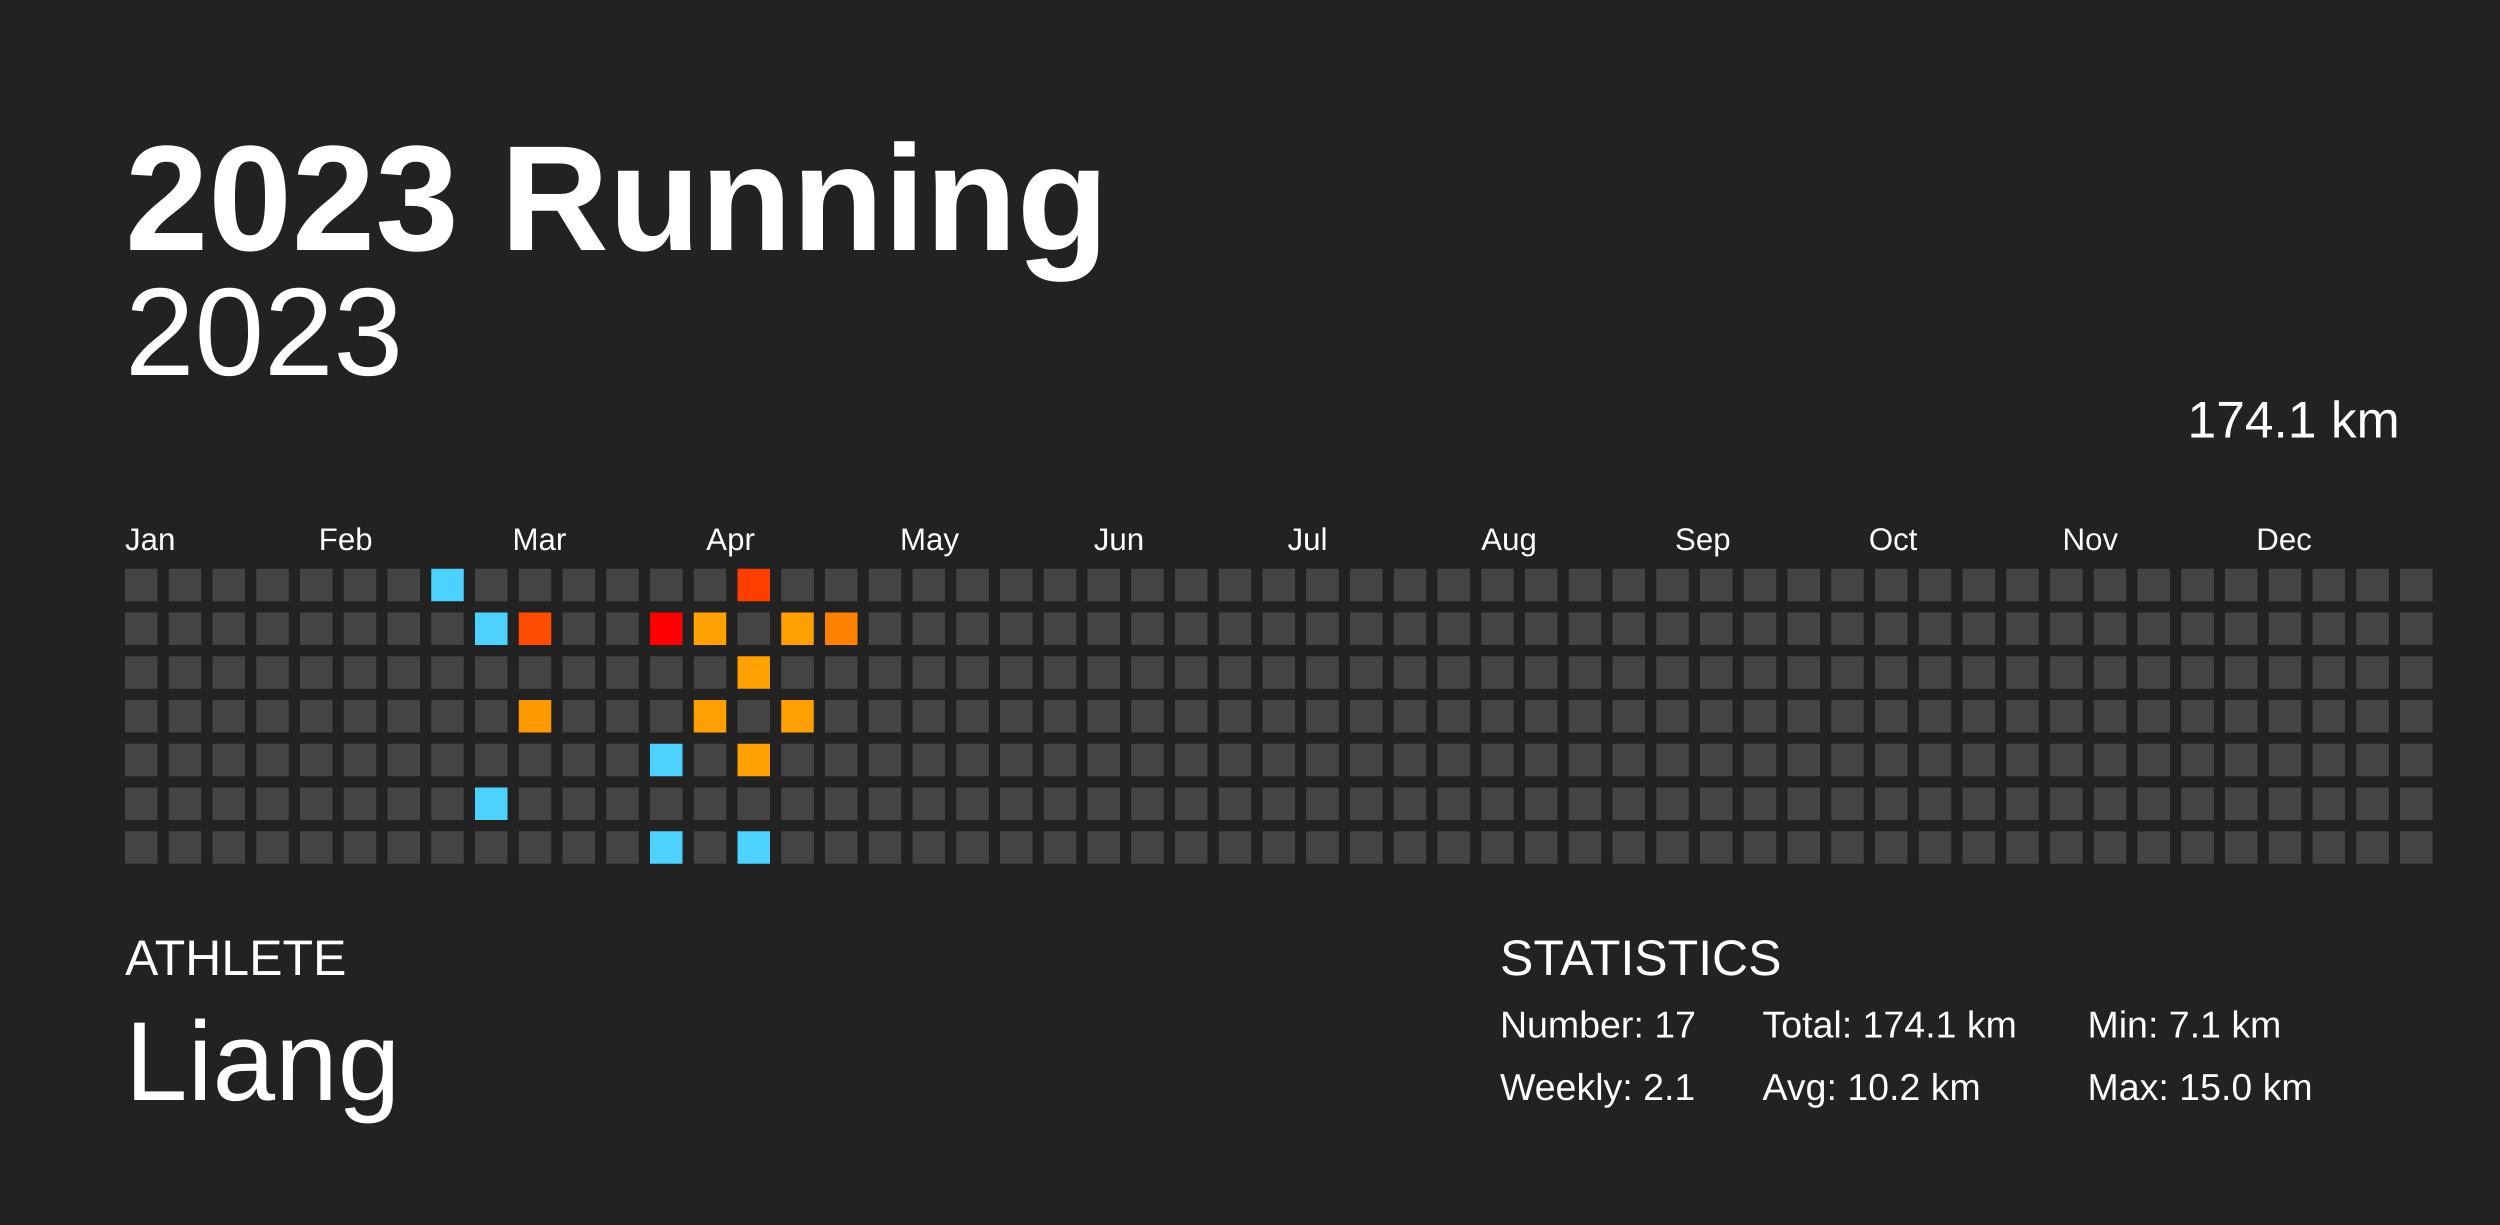
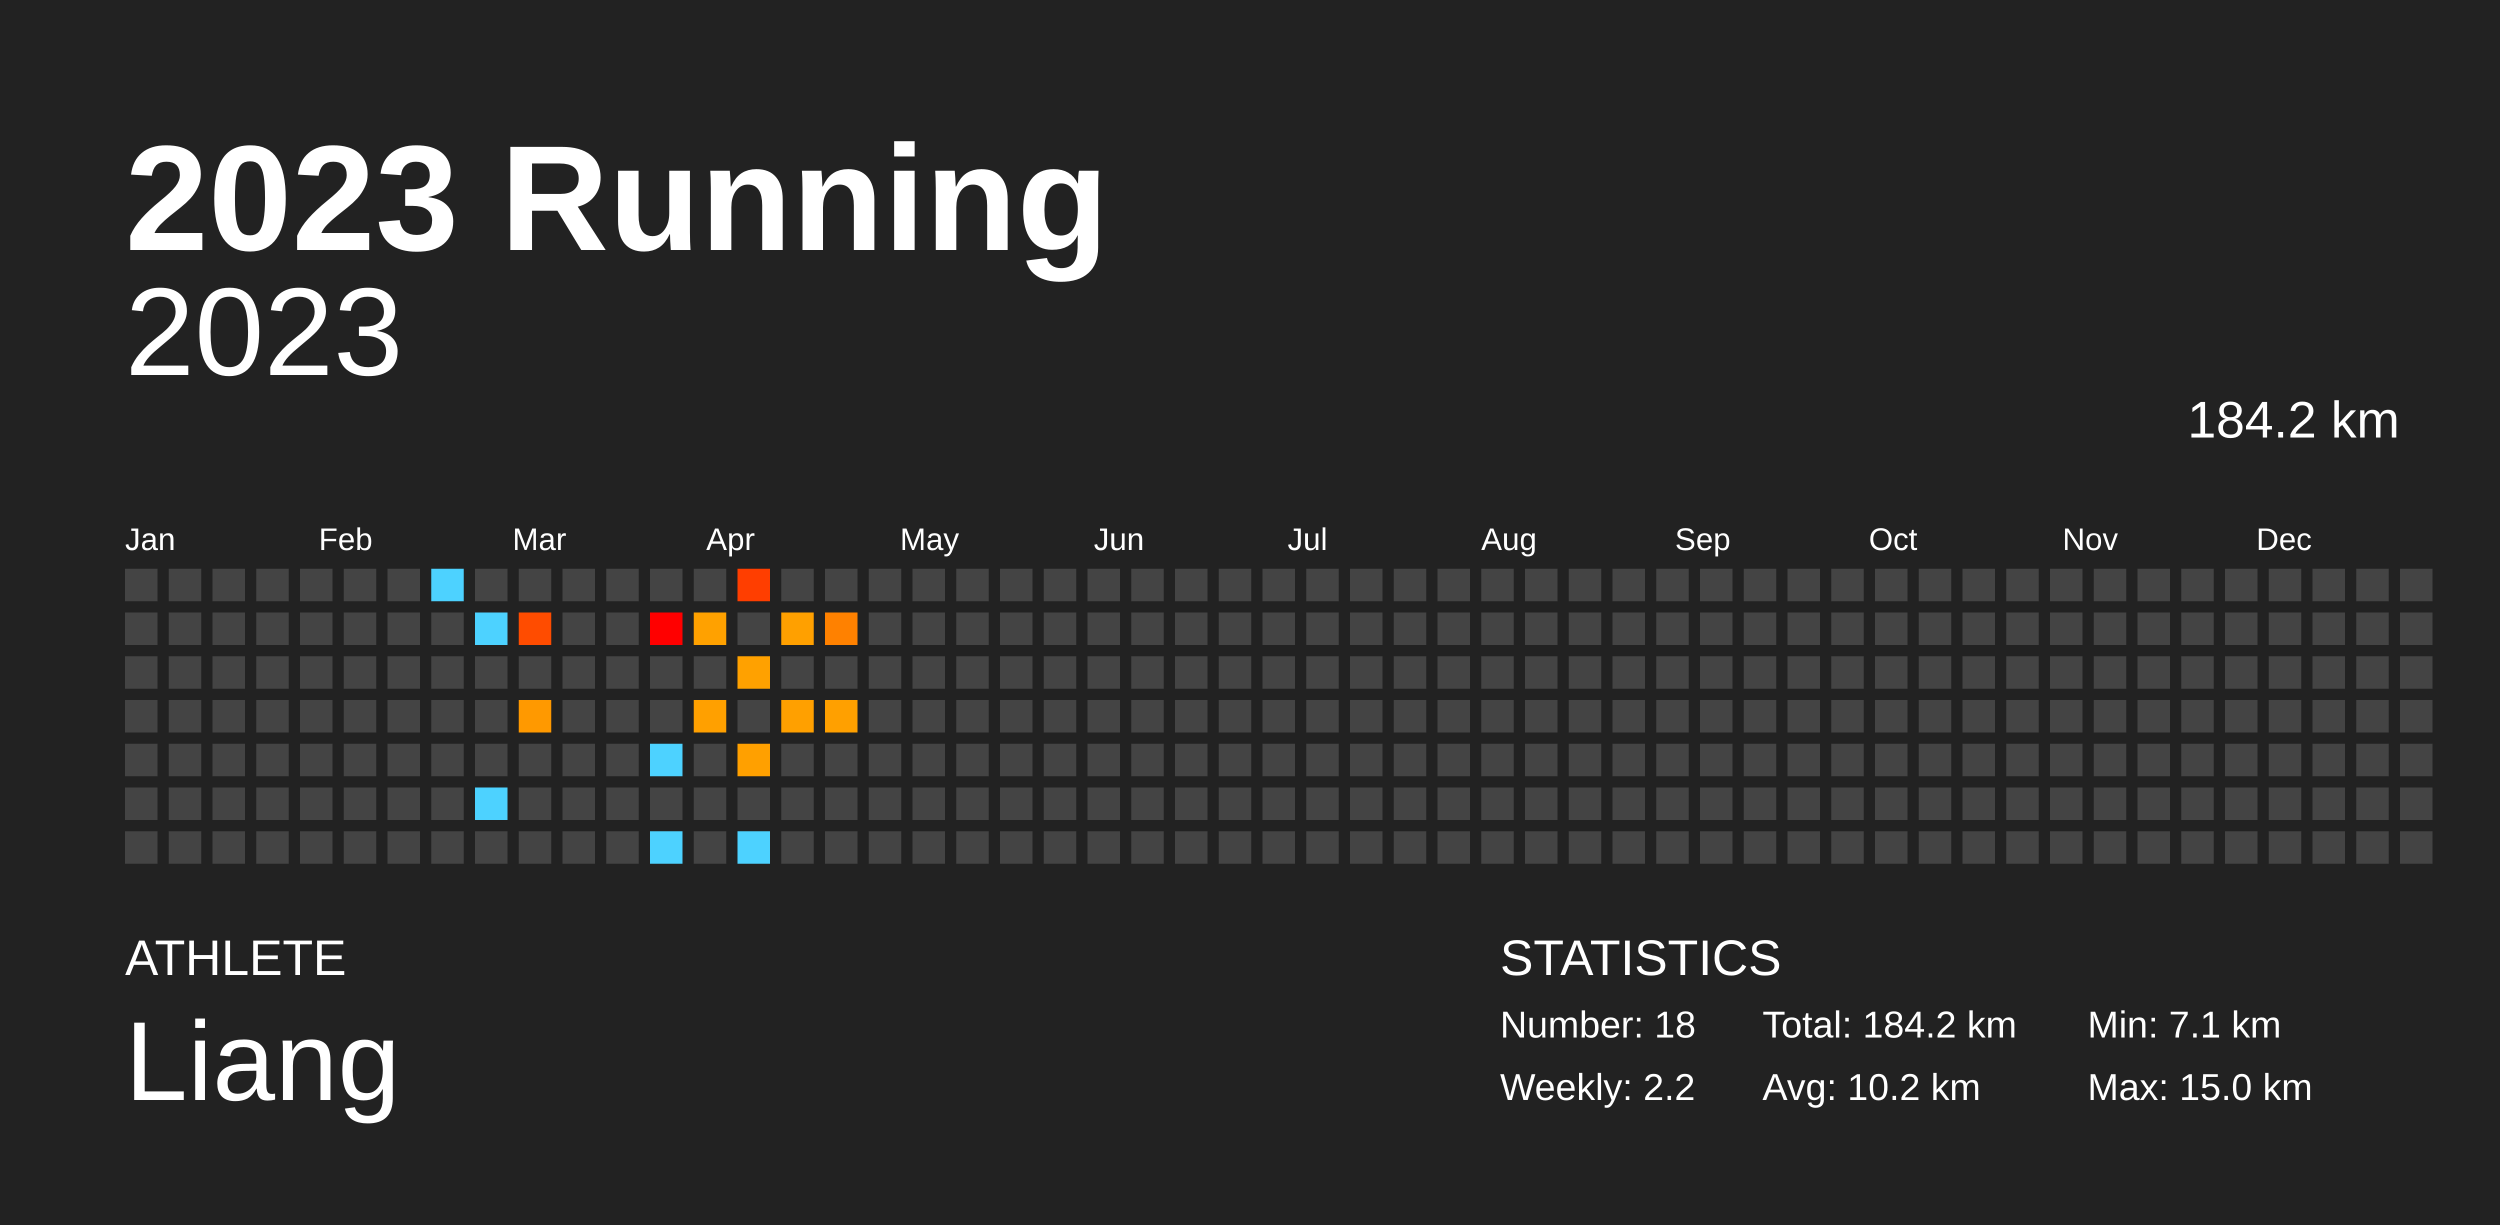
<svg xmlns="http://www.w3.org/2000/svg" baseProfile="full" height="98mm" version="1.1" viewBox="0,0,200,98" width="200mm">
  <defs />
  <rect fill="#222222" height="98" width="200" x="0" y="0" />
  <text fill="#FFFFFF" style="font-size:12px; font-family:Arial; font-weight:bold;" x="10" y="20">2023 Running</text>
  <text fill="#FFFFFF" style="font-size:4px; font-family:Arial" x="10" y="78">ATHLETE</text>
  <text fill="#FFFFFF" style="font-size:9px; font-family:Arial" x="10" y="88">Liang</text>
  <text fill="#FFFFFF" style="font-size:4px; font-family:Arial" x="120" y="78">STATISTICS</text>
-   <text fill="#FFFFFF" style="font-size:3px; font-family:Arial" x="120" y="83">Number: 17</text>
-   <text fill="#FFFFFF" style="font-size:3px; font-family:Arial" x="120" y="88">Weekly: 2.1</text>
-   <text fill="#FFFFFF" style="font-size:3px; font-family:Arial" x="141" y="83">Total: 174.1 km</text>
+   <text fill="#FFFFFF" style="font-size:3px; font-family:Arial" x="120" y="83">Number: 18</text>
+   <text fill="#FFFFFF" style="font-size:3px; font-family:Arial" x="120" y="88">Weekly: 2.2</text>
+   <text fill="#FFFFFF" style="font-size:3px; font-family:Arial" x="141" y="83">Total: 184.2 km</text>
  <text fill="#FFFFFF" style="font-size:3px; font-family:Arial" x="141" y="88">Avg: 10.2 km</text>
  <text fill="#FFFFFF" style="font-size:3px; font-family:Arial" x="167" y="83">Min: 7.1 km</text>
  <text fill="#FFFFFF" style="font-size:3px; font-family:Arial" x="167" y="88">Max: 15.0 km</text>
  <text alignment-baseline="hanging" fill="#FFFFFF" style="font-size:10.0px; font-family:Arial;" x="10" y="30">2023</text>
-   <text alignment-baseline="hanging" fill="#FFFFFF" style="font-size:4.125px; font-family:Arial;" x="175" y="35">174.1 km</text>
+   <text alignment-baseline="hanging" fill="#FFFFFF" style="font-size:4.125px; font-family:Arial;" x="175" y="35">184.2 km</text>
  <text fill="#FFFFFF" style="font-size:2.5px; font-family:Arial" x="10.0" y="44">Jan</text>
  <text fill="#FFFFFF" style="font-size:2.5px; font-family:Arial" x="25.5" y="44">Feb</text>
  <text fill="#FFFFFF" style="font-size:2.5px; font-family:Arial" x="41.0" y="44">Mar</text>
  <text fill="#FFFFFF" style="font-size:2.5px; font-family:Arial" x="56.5" y="44">Apr</text>
  <text fill="#FFFFFF" style="font-size:2.5px; font-family:Arial" x="72.0" y="44">May</text>
  <text fill="#FFFFFF" style="font-size:2.5px; font-family:Arial" x="87.5" y="44">Jun</text>
  <text fill="#FFFFFF" style="font-size:2.5px; font-family:Arial" x="103.0" y="44">Jul</text>
  <text fill="#FFFFFF" style="font-size:2.5px; font-family:Arial" x="118.5" y="44">Aug</text>
  <text fill="#FFFFFF" style="font-size:2.5px; font-family:Arial" x="134.0" y="44">Sep</text>
  <text fill="#FFFFFF" style="font-size:2.5px; font-family:Arial" x="149.5" y="44">Oct</text>
  <text fill="#FFFFFF" style="font-size:2.5px; font-family:Arial" x="165.0" y="44">Nov</text>
  <text fill="#FFFFFF" style="font-size:2.5px; font-family:Arial" x="180.5" y="44">Dec</text>
  <rect fill="#444444" height="2.6" width="2.6" x="10.0" y="45.5" />
  <rect fill="#444444" height="2.6" width="2.6" x="10.0" y="49.0" />
  <rect fill="#444444" height="2.6" width="2.6" x="10.0" y="52.5" />
  <rect fill="#444444" height="2.6" width="2.6" x="10.0" y="56.0" />
  <rect fill="#444444" height="2.6" width="2.6" x="10.0" y="59.5" />
  <rect fill="#444444" height="2.6" width="2.6" x="10.0" y="63.0" />
  <rect fill="#444444" height="2.6" width="2.6" x="10.0" y="66.5" />
  <rect fill="#444444" height="2.6" width="2.6" x="13.5" y="45.5" />
  <rect fill="#444444" height="2.6" width="2.6" x="13.5" y="49.0" />
  <rect fill="#444444" height="2.6" width="2.6" x="13.5" y="52.5" />
  <rect fill="#444444" height="2.6" width="2.6" x="13.5" y="56.0" />
  <rect fill="#444444" height="2.6" width="2.6" x="13.5" y="59.5" />
  <rect fill="#444444" height="2.6" width="2.6" x="13.5" y="63.0" />
  <rect fill="#444444" height="2.6" width="2.6" x="13.5" y="66.5" />
  <rect fill="#444444" height="2.6" width="2.6" x="17.0" y="45.5" />
  <rect fill="#444444" height="2.6" width="2.6" x="17.0" y="49.0" />
  <rect fill="#444444" height="2.6" width="2.6" x="17.0" y="52.5" />
  <rect fill="#444444" height="2.6" width="2.6" x="17.0" y="56.0" />
  <rect fill="#444444" height="2.6" width="2.6" x="17.0" y="59.5" />
  <rect fill="#444444" height="2.6" width="2.6" x="17.0" y="63.0" />
  <rect fill="#444444" height="2.6" width="2.6" x="17.0" y="66.5" />
  <rect fill="#444444" height="2.6" width="2.6" x="20.5" y="45.5" />
  <rect fill="#444444" height="2.6" width="2.6" x="20.5" y="49.0" />
  <rect fill="#444444" height="2.6" width="2.6" x="20.5" y="52.5" />
  <rect fill="#444444" height="2.6" width="2.6" x="20.5" y="56.0" />
  <rect fill="#444444" height="2.6" width="2.6" x="20.5" y="59.5" />
  <rect fill="#444444" height="2.6" width="2.6" x="20.5" y="63.0" />
  <rect fill="#444444" height="2.6" width="2.6" x="20.5" y="66.5" />
  <rect fill="#444444" height="2.6" width="2.6" x="24.0" y="45.5" />
  <rect fill="#444444" height="2.6" width="2.6" x="24.0" y="49.0" />
  <rect fill="#444444" height="2.6" width="2.6" x="24.0" y="52.5" />
  <rect fill="#444444" height="2.6" width="2.6" x="24.0" y="56.0" />
  <rect fill="#444444" height="2.6" width="2.6" x="24.0" y="59.5" />
  <rect fill="#444444" height="2.6" width="2.6" x="24.0" y="63.0" />
  <rect fill="#444444" height="2.6" width="2.6" x="24.0" y="66.5" />
  <rect fill="#444444" height="2.6" width="2.6" x="27.5" y="45.5" />
  <rect fill="#444444" height="2.6" width="2.6" x="27.5" y="49.0" />
  <rect fill="#444444" height="2.6" width="2.6" x="27.5" y="52.5" />
  <rect fill="#444444" height="2.6" width="2.6" x="27.5" y="56.0" />
  <rect fill="#444444" height="2.6" width="2.6" x="27.5" y="59.5" />
  <rect fill="#444444" height="2.6" width="2.6" x="27.5" y="63.0" />
  <rect fill="#444444" height="2.6" width="2.6" x="27.5" y="66.5" />
  <rect fill="#444444" height="2.6" width="2.6" x="31.0" y="45.5" />
  <rect fill="#444444" height="2.6" width="2.6" x="31.0" y="49.0" />
  <rect fill="#444444" height="2.6" width="2.6" x="31.0" y="52.5" />
  <rect fill="#444444" height="2.6" width="2.6" x="31.0" y="56.0" />
  <rect fill="#444444" height="2.6" width="2.6" x="31.0" y="59.5" />
  <rect fill="#444444" height="2.6" width="2.6" x="31.0" y="63.0" />
  <rect fill="#444444" height="2.6" width="2.6" x="31.0" y="66.5" />
  <rect fill="#4dd2ff" height="2.6" width="2.6" x="34.5" y="45.5" />
  <rect fill="#444444" height="2.6" width="2.6" x="34.5" y="49.0" />
  <rect fill="#444444" height="2.6" width="2.6" x="34.5" y="52.5" />
  <rect fill="#444444" height="2.6" width="2.6" x="34.5" y="56.0" />
  <rect fill="#444444" height="2.6" width="2.6" x="34.5" y="59.5" />
  <rect fill="#444444" height="2.6" width="2.6" x="34.5" y="63.0" />
  <rect fill="#444444" height="2.6" width="2.6" x="34.5" y="66.5" />
  <rect fill="#444444" height="2.6" width="2.6" x="38.0" y="45.5" />
  <rect fill="#4dd2ff" height="2.6" width="2.6" x="38.0" y="49.0" />
  <rect fill="#444444" height="2.6" width="2.6" x="38.0" y="52.5" />
  <rect fill="#444444" height="2.6" width="2.6" x="38.0" y="56.0" />
  <rect fill="#444444" height="2.6" width="2.6" x="38.0" y="59.5" />
  <rect fill="#4dd2ff" height="2.6" width="2.6" x="38.0" y="63.0" />
  <rect fill="#444444" height="2.6" width="2.6" x="38.0" y="66.5" />
  <rect fill="#444444" height="2.6" width="2.6" x="41.5" y="45.5" />
  <rect fill="#ff4c00" height="2.6" width="2.6" x="41.5" y="49.0" />
  <rect fill="#444444" height="2.6" width="2.6" x="41.5" y="52.5" />
  <rect fill="#ff9900" height="2.6" width="2.6" x="41.5" y="56.0" />
  <rect fill="#444444" height="2.6" width="2.6" x="41.5" y="59.5" />
  <rect fill="#444444" height="2.6" width="2.6" x="41.5" y="63.0" />
  <rect fill="#444444" height="2.6" width="2.6" x="41.5" y="66.5" />
  <rect fill="#444444" height="2.6" width="2.6" x="45.0" y="45.5" />
  <rect fill="#444444" height="2.6" width="2.6" x="45.0" y="49.0" />
  <rect fill="#444444" height="2.6" width="2.6" x="45.0" y="52.5" />
  <rect fill="#444444" height="2.6" width="2.6" x="45.0" y="56.0" />
  <rect fill="#444444" height="2.6" width="2.6" x="45.0" y="59.5" />
  <rect fill="#444444" height="2.6" width="2.6" x="45.0" y="63.0" />
  <rect fill="#444444" height="2.6" width="2.6" x="45.0" y="66.5" />
  <rect fill="#444444" height="2.6" width="2.6" x="48.5" y="45.5" />
  <rect fill="#444444" height="2.6" width="2.6" x="48.5" y="49.0" />
  <rect fill="#444444" height="2.6" width="2.6" x="48.5" y="52.5" />
  <rect fill="#444444" height="2.6" width="2.6" x="48.5" y="56.0" />
  <rect fill="#444444" height="2.6" width="2.6" x="48.5" y="59.5" />
  <rect fill="#444444" height="2.6" width="2.6" x="48.5" y="63.0" />
  <rect fill="#444444" height="2.6" width="2.6" x="48.5" y="66.5" />
  <rect fill="#444444" height="2.6" width="2.6" x="52.0" y="45.5" />
  <rect fill="#ff0000" height="2.6" width="2.6" x="52.0" y="49.0" />
  <rect fill="#444444" height="2.6" width="2.6" x="52.0" y="52.5" />
  <rect fill="#444444" height="2.6" width="2.6" x="52.0" y="56.0" />
  <rect fill="#4dd2ff" height="2.6" width="2.6" x="52.0" y="59.5" />
  <rect fill="#444444" height="2.6" width="2.6" x="52.0" y="63.0" />
  <rect fill="#4dd2ff" height="2.6" width="2.6" x="52.0" y="66.5" />
  <rect fill="#444444" height="2.6" width="2.6" x="55.5" y="45.5" />
  <rect fill="#ffa100" height="2.6" width="2.6" x="55.5" y="49.0" />
  <rect fill="#444444" height="2.6" width="2.6" x="55.5" y="52.5" />
  <rect fill="#ffa000" height="2.6" width="2.6" x="55.5" y="56.0" />
  <rect fill="#444444" height="2.6" width="2.6" x="55.5" y="59.5" />
  <rect fill="#444444" height="2.6" width="2.6" x="55.5" y="63.0" />
  <rect fill="#444444" height="2.6" width="2.6" x="55.5" y="66.5" />
  <rect fill="#ff3e00" height="2.6" width="2.6" x="59.0" y="45.5" />
  <rect fill="#444444" height="2.6" width="2.6" x="59.0" y="49.0" />
  <rect fill="#ffa100" height="2.6" width="2.6" x="59.0" y="52.5" />
  <rect fill="#444444" height="2.6" width="2.6" x="59.0" y="56.0" />
  <rect fill="#ffa000" height="2.6" width="2.6" x="59.0" y="59.5" />
  <rect fill="#444444" height="2.6" width="2.6" x="59.0" y="63.0" />
  <rect fill="#4dd2ff" height="2.6" width="2.6" x="59.0" y="66.5" />
  <rect fill="#444444" height="2.6" width="2.6" x="62.5" y="45.5" />
  <rect fill="#ffa000" height="2.6" width="2.6" x="62.5" y="49.0" />
  <rect fill="#444444" height="2.6" width="2.6" x="62.5" y="52.5" />
  <rect fill="#ffa000" height="2.6" width="2.6" x="62.5" y="56.0" />
  <rect fill="#444444" height="2.6" width="2.6" x="62.5" y="59.5" />
  <rect fill="#444444" height="2.6" width="2.6" x="62.5" y="63.0" />
  <rect fill="#444444" height="2.6" width="2.6" x="62.5" y="66.5" />
  <rect fill="#444444" height="2.6" width="2.6" x="66.0" y="45.5" />
  <rect fill="#ff8100" height="2.6" width="2.6" x="66.0" y="49.0" />
  <rect fill="#444444" height="2.6" width="2.6" x="66.0" y="52.5" />
-   <rect fill="#444444" height="2.6" width="2.6" x="66.0" y="56.0" />
+   <rect fill="#ffa000" height="2.6" width="2.6" x="66.0" y="56.0" />
  <rect fill="#444444" height="2.6" width="2.6" x="66.0" y="59.5" />
  <rect fill="#444444" height="2.6" width="2.6" x="66.0" y="63.0" />
  <rect fill="#444444" height="2.6" width="2.6" x="66.0" y="66.5" />
  <rect fill="#444444" height="2.6" width="2.6" x="69.5" y="45.5" />
  <rect fill="#444444" height="2.6" width="2.6" x="69.5" y="49.0" />
  <rect fill="#444444" height="2.6" width="2.6" x="69.5" y="52.5" />
  <rect fill="#444444" height="2.6" width="2.6" x="69.5" y="56.0" />
  <rect fill="#444444" height="2.6" width="2.6" x="69.5" y="59.5" />
  <rect fill="#444444" height="2.6" width="2.6" x="69.5" y="63.0" />
  <rect fill="#444444" height="2.6" width="2.6" x="69.5" y="66.5" />
  <rect fill="#444444" height="2.6" width="2.6" x="73.0" y="45.5" />
  <rect fill="#444444" height="2.6" width="2.6" x="73.0" y="49.0" />
  <rect fill="#444444" height="2.6" width="2.6" x="73.0" y="52.5" />
  <rect fill="#444444" height="2.6" width="2.6" x="73.0" y="56.0" />
  <rect fill="#444444" height="2.6" width="2.6" x="73.0" y="59.5" />
  <rect fill="#444444" height="2.6" width="2.6" x="73.0" y="63.0" />
  <rect fill="#444444" height="2.6" width="2.6" x="73.0" y="66.5" />
  <rect fill="#444444" height="2.6" width="2.6" x="76.5" y="45.5" />
  <rect fill="#444444" height="2.6" width="2.6" x="76.5" y="49.0" />
  <rect fill="#444444" height="2.6" width="2.6" x="76.5" y="52.5" />
  <rect fill="#444444" height="2.6" width="2.6" x="76.5" y="56.0" />
  <rect fill="#444444" height="2.6" width="2.6" x="76.5" y="59.5" />
  <rect fill="#444444" height="2.6" width="2.6" x="76.5" y="63.0" />
  <rect fill="#444444" height="2.6" width="2.6" x="76.5" y="66.5" />
  <rect fill="#444444" height="2.6" width="2.6" x="80.0" y="45.5" />
  <rect fill="#444444" height="2.6" width="2.6" x="80.0" y="49.0" />
  <rect fill="#444444" height="2.6" width="2.6" x="80.0" y="52.5" />
  <rect fill="#444444" height="2.6" width="2.6" x="80.0" y="56.0" />
  <rect fill="#444444" height="2.6" width="2.6" x="80.0" y="59.5" />
  <rect fill="#444444" height="2.6" width="2.6" x="80.0" y="63.0" />
  <rect fill="#444444" height="2.6" width="2.6" x="80.0" y="66.5" />
  <rect fill="#444444" height="2.6" width="2.6" x="83.5" y="45.5" />
  <rect fill="#444444" height="2.6" width="2.6" x="83.5" y="49.0" />
  <rect fill="#444444" height="2.6" width="2.6" x="83.5" y="52.5" />
  <rect fill="#444444" height="2.6" width="2.6" x="83.5" y="56.0" />
  <rect fill="#444444" height="2.6" width="2.6" x="83.5" y="59.5" />
  <rect fill="#444444" height="2.6" width="2.6" x="83.5" y="63.0" />
  <rect fill="#444444" height="2.6" width="2.6" x="83.5" y="66.5" />
  <rect fill="#444444" height="2.6" width="2.6" x="87.0" y="45.5" />
  <rect fill="#444444" height="2.6" width="2.6" x="87.0" y="49.0" />
  <rect fill="#444444" height="2.6" width="2.6" x="87.0" y="52.5" />
  <rect fill="#444444" height="2.6" width="2.6" x="87.0" y="56.0" />
  <rect fill="#444444" height="2.6" width="2.6" x="87.0" y="59.5" />
  <rect fill="#444444" height="2.6" width="2.6" x="87.0" y="63.0" />
  <rect fill="#444444" height="2.6" width="2.6" x="87.0" y="66.5" />
  <rect fill="#444444" height="2.6" width="2.6" x="90.5" y="45.5" />
  <rect fill="#444444" height="2.6" width="2.6" x="90.5" y="49.0" />
  <rect fill="#444444" height="2.6" width="2.6" x="90.5" y="52.5" />
  <rect fill="#444444" height="2.6" width="2.6" x="90.5" y="56.0" />
  <rect fill="#444444" height="2.6" width="2.6" x="90.5" y="59.5" />
  <rect fill="#444444" height="2.6" width="2.6" x="90.5" y="63.0" />
  <rect fill="#444444" height="2.6" width="2.6" x="90.5" y="66.5" />
  <rect fill="#444444" height="2.6" width="2.6" x="94.0" y="45.5" />
  <rect fill="#444444" height="2.6" width="2.6" x="94.0" y="49.0" />
  <rect fill="#444444" height="2.6" width="2.6" x="94.0" y="52.5" />
  <rect fill="#444444" height="2.6" width="2.6" x="94.0" y="56.0" />
  <rect fill="#444444" height="2.6" width="2.6" x="94.0" y="59.5" />
  <rect fill="#444444" height="2.6" width="2.6" x="94.0" y="63.0" />
  <rect fill="#444444" height="2.6" width="2.6" x="94.0" y="66.5" />
  <rect fill="#444444" height="2.6" width="2.6" x="97.5" y="45.5" />
  <rect fill="#444444" height="2.6" width="2.6" x="97.5" y="49.0" />
  <rect fill="#444444" height="2.6" width="2.6" x="97.5" y="52.5" />
  <rect fill="#444444" height="2.6" width="2.6" x="97.5" y="56.0" />
  <rect fill="#444444" height="2.6" width="2.6" x="97.5" y="59.5" />
  <rect fill="#444444" height="2.6" width="2.6" x="97.5" y="63.0" />
  <rect fill="#444444" height="2.6" width="2.6" x="97.5" y="66.5" />
  <rect fill="#444444" height="2.6" width="2.6" x="101.0" y="45.5" />
  <rect fill="#444444" height="2.6" width="2.6" x="101.0" y="49.0" />
  <rect fill="#444444" height="2.6" width="2.6" x="101.0" y="52.5" />
  <rect fill="#444444" height="2.6" width="2.6" x="101.0" y="56.0" />
  <rect fill="#444444" height="2.6" width="2.6" x="101.0" y="59.5" />
  <rect fill="#444444" height="2.6" width="2.6" x="101.0" y="63.0" />
  <rect fill="#444444" height="2.6" width="2.6" x="101.0" y="66.5" />
  <rect fill="#444444" height="2.6" width="2.6" x="104.5" y="45.5" />
  <rect fill="#444444" height="2.6" width="2.6" x="104.5" y="49.0" />
  <rect fill="#444444" height="2.6" width="2.6" x="104.5" y="52.5" />
  <rect fill="#444444" height="2.6" width="2.6" x="104.5" y="56.0" />
  <rect fill="#444444" height="2.6" width="2.6" x="104.5" y="59.5" />
  <rect fill="#444444" height="2.6" width="2.6" x="104.5" y="63.0" />
  <rect fill="#444444" height="2.6" width="2.6" x="104.5" y="66.5" />
  <rect fill="#444444" height="2.6" width="2.6" x="108.0" y="45.5" />
  <rect fill="#444444" height="2.6" width="2.6" x="108.0" y="49.0" />
  <rect fill="#444444" height="2.6" width="2.6" x="108.0" y="52.5" />
  <rect fill="#444444" height="2.6" width="2.6" x="108.0" y="56.0" />
  <rect fill="#444444" height="2.6" width="2.6" x="108.0" y="59.5" />
  <rect fill="#444444" height="2.6" width="2.6" x="108.0" y="63.0" />
  <rect fill="#444444" height="2.6" width="2.6" x="108.0" y="66.5" />
  <rect fill="#444444" height="2.6" width="2.6" x="111.5" y="45.5" />
  <rect fill="#444444" height="2.6" width="2.6" x="111.5" y="49.0" />
  <rect fill="#444444" height="2.6" width="2.6" x="111.5" y="52.5" />
  <rect fill="#444444" height="2.6" width="2.6" x="111.5" y="56.0" />
  <rect fill="#444444" height="2.6" width="2.6" x="111.5" y="59.5" />
  <rect fill="#444444" height="2.6" width="2.6" x="111.5" y="63.0" />
  <rect fill="#444444" height="2.6" width="2.6" x="111.5" y="66.5" />
  <rect fill="#444444" height="2.6" width="2.6" x="115.0" y="45.5" />
  <rect fill="#444444" height="2.6" width="2.6" x="115.0" y="49.0" />
  <rect fill="#444444" height="2.6" width="2.6" x="115.0" y="52.5" />
  <rect fill="#444444" height="2.6" width="2.6" x="115.0" y="56.0" />
  <rect fill="#444444" height="2.6" width="2.6" x="115.0" y="59.5" />
  <rect fill="#444444" height="2.6" width="2.6" x="115.0" y="63.0" />
  <rect fill="#444444" height="2.6" width="2.6" x="115.0" y="66.5" />
  <rect fill="#444444" height="2.6" width="2.6" x="118.5" y="45.5" />
  <rect fill="#444444" height="2.6" width="2.6" x="118.5" y="49.0" />
  <rect fill="#444444" height="2.6" width="2.6" x="118.5" y="52.5" />
  <rect fill="#444444" height="2.6" width="2.6" x="118.5" y="56.0" />
  <rect fill="#444444" height="2.6" width="2.6" x="118.5" y="59.5" />
  <rect fill="#444444" height="2.6" width="2.6" x="118.5" y="63.0" />
  <rect fill="#444444" height="2.6" width="2.6" x="118.5" y="66.5" />
  <rect fill="#444444" height="2.6" width="2.6" x="122.0" y="45.5" />
  <rect fill="#444444" height="2.6" width="2.6" x="122.0" y="49.0" />
  <rect fill="#444444" height="2.6" width="2.6" x="122.0" y="52.5" />
  <rect fill="#444444" height="2.6" width="2.6" x="122.0" y="56.0" />
  <rect fill="#444444" height="2.6" width="2.6" x="122.0" y="59.5" />
  <rect fill="#444444" height="2.6" width="2.6" x="122.0" y="63.0" />
  <rect fill="#444444" height="2.6" width="2.6" x="122.0" y="66.5" />
  <rect fill="#444444" height="2.6" width="2.6" x="125.5" y="45.5" />
  <rect fill="#444444" height="2.6" width="2.6" x="125.5" y="49.0" />
  <rect fill="#444444" height="2.6" width="2.6" x="125.5" y="52.5" />
  <rect fill="#444444" height="2.6" width="2.6" x="125.5" y="56.0" />
  <rect fill="#444444" height="2.6" width="2.6" x="125.5" y="59.5" />
  <rect fill="#444444" height="2.6" width="2.6" x="125.5" y="63.0" />
  <rect fill="#444444" height="2.6" width="2.6" x="125.5" y="66.5" />
  <rect fill="#444444" height="2.6" width="2.6" x="129.0" y="45.5" />
  <rect fill="#444444" height="2.6" width="2.6" x="129.0" y="49.0" />
  <rect fill="#444444" height="2.6" width="2.6" x="129.0" y="52.5" />
  <rect fill="#444444" height="2.6" width="2.6" x="129.0" y="56.0" />
  <rect fill="#444444" height="2.6" width="2.6" x="129.0" y="59.5" />
  <rect fill="#444444" height="2.6" width="2.6" x="129.0" y="63.0" />
  <rect fill="#444444" height="2.6" width="2.6" x="129.0" y="66.5" />
  <rect fill="#444444" height="2.6" width="2.6" x="132.5" y="45.5" />
  <rect fill="#444444" height="2.6" width="2.6" x="132.5" y="49.0" />
  <rect fill="#444444" height="2.6" width="2.6" x="132.5" y="52.5" />
  <rect fill="#444444" height="2.6" width="2.6" x="132.5" y="56.0" />
  <rect fill="#444444" height="2.6" width="2.6" x="132.5" y="59.5" />
  <rect fill="#444444" height="2.6" width="2.6" x="132.5" y="63.0" />
  <rect fill="#444444" height="2.6" width="2.6" x="132.5" y="66.5" />
  <rect fill="#444444" height="2.6" width="2.6" x="136.0" y="45.5" />
  <rect fill="#444444" height="2.6" width="2.6" x="136.0" y="49.0" />
  <rect fill="#444444" height="2.6" width="2.6" x="136.0" y="52.5" />
  <rect fill="#444444" height="2.6" width="2.6" x="136.0" y="56.0" />
  <rect fill="#444444" height="2.6" width="2.6" x="136.0" y="59.5" />
  <rect fill="#444444" height="2.6" width="2.6" x="136.0" y="63.0" />
  <rect fill="#444444" height="2.6" width="2.6" x="136.0" y="66.5" />
  <rect fill="#444444" height="2.6" width="2.6" x="139.5" y="45.5" />
  <rect fill="#444444" height="2.6" width="2.6" x="139.5" y="49.0" />
  <rect fill="#444444" height="2.6" width="2.6" x="139.5" y="52.5" />
  <rect fill="#444444" height="2.6" width="2.6" x="139.5" y="56.0" />
  <rect fill="#444444" height="2.6" width="2.6" x="139.5" y="59.5" />
  <rect fill="#444444" height="2.6" width="2.6" x="139.5" y="63.0" />
  <rect fill="#444444" height="2.6" width="2.6" x="139.5" y="66.5" />
  <rect fill="#444444" height="2.6" width="2.6" x="143.0" y="45.5" />
  <rect fill="#444444" height="2.6" width="2.6" x="143.0" y="49.0" />
  <rect fill="#444444" height="2.6" width="2.6" x="143.0" y="52.5" />
  <rect fill="#444444" height="2.6" width="2.6" x="143.0" y="56.0" />
  <rect fill="#444444" height="2.6" width="2.6" x="143.0" y="59.5" />
  <rect fill="#444444" height="2.6" width="2.6" x="143.0" y="63.0" />
  <rect fill="#444444" height="2.6" width="2.6" x="143.0" y="66.5" />
  <rect fill="#444444" height="2.6" width="2.6" x="146.5" y="45.5" />
  <rect fill="#444444" height="2.6" width="2.6" x="146.5" y="49.0" />
  <rect fill="#444444" height="2.6" width="2.6" x="146.5" y="52.5" />
  <rect fill="#444444" height="2.6" width="2.6" x="146.5" y="56.0" />
  <rect fill="#444444" height="2.6" width="2.6" x="146.5" y="59.5" />
  <rect fill="#444444" height="2.6" width="2.6" x="146.5" y="63.0" />
  <rect fill="#444444" height="2.6" width="2.6" x="146.5" y="66.5" />
  <rect fill="#444444" height="2.6" width="2.6" x="150.0" y="45.5" />
  <rect fill="#444444" height="2.6" width="2.6" x="150.0" y="49.0" />
  <rect fill="#444444" height="2.6" width="2.6" x="150.0" y="52.5" />
  <rect fill="#444444" height="2.6" width="2.6" x="150.0" y="56.0" />
  <rect fill="#444444" height="2.6" width="2.6" x="150.0" y="59.5" />
  <rect fill="#444444" height="2.6" width="2.6" x="150.0" y="63.0" />
  <rect fill="#444444" height="2.6" width="2.6" x="150.0" y="66.5" />
  <rect fill="#444444" height="2.6" width="2.6" x="153.5" y="45.5" />
  <rect fill="#444444" height="2.6" width="2.6" x="153.5" y="49.0" />
  <rect fill="#444444" height="2.6" width="2.6" x="153.5" y="52.5" />
  <rect fill="#444444" height="2.6" width="2.6" x="153.5" y="56.0" />
  <rect fill="#444444" height="2.6" width="2.6" x="153.5" y="59.5" />
  <rect fill="#444444" height="2.6" width="2.6" x="153.5" y="63.0" />
  <rect fill="#444444" height="2.6" width="2.6" x="153.5" y="66.5" />
  <rect fill="#444444" height="2.6" width="2.6" x="157.0" y="45.5" />
  <rect fill="#444444" height="2.6" width="2.6" x="157.0" y="49.0" />
  <rect fill="#444444" height="2.6" width="2.6" x="157.0" y="52.5" />
  <rect fill="#444444" height="2.6" width="2.6" x="157.0" y="56.0" />
  <rect fill="#444444" height="2.6" width="2.6" x="157.0" y="59.5" />
  <rect fill="#444444" height="2.6" width="2.6" x="157.0" y="63.0" />
  <rect fill="#444444" height="2.6" width="2.6" x="157.0" y="66.5" />
  <rect fill="#444444" height="2.6" width="2.6" x="160.5" y="45.5" />
  <rect fill="#444444" height="2.6" width="2.6" x="160.5" y="49.0" />
  <rect fill="#444444" height="2.6" width="2.6" x="160.5" y="52.5" />
  <rect fill="#444444" height="2.6" width="2.6" x="160.5" y="56.0" />
  <rect fill="#444444" height="2.6" width="2.6" x="160.5" y="59.5" />
  <rect fill="#444444" height="2.6" width="2.6" x="160.5" y="63.0" />
  <rect fill="#444444" height="2.6" width="2.6" x="160.5" y="66.5" />
  <rect fill="#444444" height="2.6" width="2.6" x="164.0" y="45.5" />
  <rect fill="#444444" height="2.6" width="2.6" x="164.0" y="49.0" />
  <rect fill="#444444" height="2.6" width="2.6" x="164.0" y="52.5" />
  <rect fill="#444444" height="2.6" width="2.6" x="164.0" y="56.0" />
  <rect fill="#444444" height="2.6" width="2.6" x="164.0" y="59.5" />
  <rect fill="#444444" height="2.6" width="2.6" x="164.0" y="63.0" />
  <rect fill="#444444" height="2.6" width="2.6" x="164.0" y="66.5" />
  <rect fill="#444444" height="2.6" width="2.6" x="167.5" y="45.5" />
  <rect fill="#444444" height="2.6" width="2.6" x="167.5" y="49.0" />
  <rect fill="#444444" height="2.6" width="2.6" x="167.5" y="52.5" />
  <rect fill="#444444" height="2.6" width="2.6" x="167.5" y="56.0" />
  <rect fill="#444444" height="2.6" width="2.6" x="167.5" y="59.5" />
  <rect fill="#444444" height="2.6" width="2.6" x="167.5" y="63.0" />
  <rect fill="#444444" height="2.6" width="2.6" x="167.5" y="66.5" />
  <rect fill="#444444" height="2.6" width="2.6" x="171.0" y="45.5" />
  <rect fill="#444444" height="2.6" width="2.6" x="171.0" y="49.0" />
  <rect fill="#444444" height="2.6" width="2.6" x="171.0" y="52.5" />
  <rect fill="#444444" height="2.6" width="2.6" x="171.0" y="56.0" />
  <rect fill="#444444" height="2.6" width="2.6" x="171.0" y="59.5" />
  <rect fill="#444444" height="2.6" width="2.6" x="171.0" y="63.0" />
  <rect fill="#444444" height="2.6" width="2.6" x="171.0" y="66.5" />
  <rect fill="#444444" height="2.6" width="2.6" x="174.5" y="45.5" />
  <rect fill="#444444" height="2.6" width="2.6" x="174.5" y="49.0" />
  <rect fill="#444444" height="2.6" width="2.6" x="174.5" y="52.5" />
  <rect fill="#444444" height="2.6" width="2.6" x="174.5" y="56.0" />
  <rect fill="#444444" height="2.6" width="2.6" x="174.5" y="59.5" />
  <rect fill="#444444" height="2.6" width="2.6" x="174.5" y="63.0" />
  <rect fill="#444444" height="2.6" width="2.6" x="174.5" y="66.5" />
  <rect fill="#444444" height="2.6" width="2.6" x="178.0" y="45.5" />
  <rect fill="#444444" height="2.6" width="2.6" x="178.0" y="49.0" />
  <rect fill="#444444" height="2.6" width="2.6" x="178.0" y="52.5" />
  <rect fill="#444444" height="2.6" width="2.6" x="178.0" y="56.0" />
  <rect fill="#444444" height="2.6" width="2.6" x="178.0" y="59.5" />
  <rect fill="#444444" height="2.6" width="2.6" x="178.0" y="63.0" />
  <rect fill="#444444" height="2.6" width="2.6" x="178.0" y="66.5" />
  <rect fill="#444444" height="2.6" width="2.6" x="181.5" y="45.5" />
  <rect fill="#444444" height="2.6" width="2.6" x="181.5" y="49.0" />
  <rect fill="#444444" height="2.6" width="2.6" x="181.5" y="52.5" />
  <rect fill="#444444" height="2.6" width="2.6" x="181.5" y="56.0" />
  <rect fill="#444444" height="2.6" width="2.6" x="181.5" y="59.5" />
  <rect fill="#444444" height="2.6" width="2.6" x="181.5" y="63.0" />
  <rect fill="#444444" height="2.6" width="2.6" x="181.5" y="66.5" />
  <rect fill="#444444" height="2.6" width="2.6" x="185.0" y="45.5" />
  <rect fill="#444444" height="2.6" width="2.6" x="185.0" y="49.0" />
  <rect fill="#444444" height="2.6" width="2.6" x="185.0" y="52.5" />
  <rect fill="#444444" height="2.6" width="2.6" x="185.0" y="56.0" />
  <rect fill="#444444" height="2.6" width="2.6" x="185.0" y="59.5" />
  <rect fill="#444444" height="2.6" width="2.6" x="185.0" y="63.0" />
  <rect fill="#444444" height="2.6" width="2.6" x="185.0" y="66.5" />
  <rect fill="#444444" height="2.6" width="2.6" x="188.5" y="45.5" />
  <rect fill="#444444" height="2.6" width="2.6" x="188.5" y="49.0" />
  <rect fill="#444444" height="2.6" width="2.6" x="188.5" y="52.5" />
  <rect fill="#444444" height="2.6" width="2.6" x="188.5" y="56.0" />
  <rect fill="#444444" height="2.6" width="2.6" x="188.5" y="59.5" />
  <rect fill="#444444" height="2.6" width="2.6" x="188.5" y="63.0" />
  <rect fill="#444444" height="2.6" width="2.6" x="188.5" y="66.5" />
  <rect fill="#444444" height="2.6" width="2.6" x="192.0" y="45.5" />
  <rect fill="#444444" height="2.6" width="2.6" x="192.0" y="49.0" />
  <rect fill="#444444" height="2.6" width="2.6" x="192.0" y="52.5" />
  <rect fill="#444444" height="2.6" width="2.6" x="192.0" y="56.0" />
  <rect fill="#444444" height="2.6" width="2.6" x="192.0" y="59.5" />
  <rect fill="#444444" height="2.6" width="2.6" x="192.0" y="63.0" />
  <rect fill="#444444" height="2.6" width="2.6" x="192.0" y="66.5" />
</svg>
